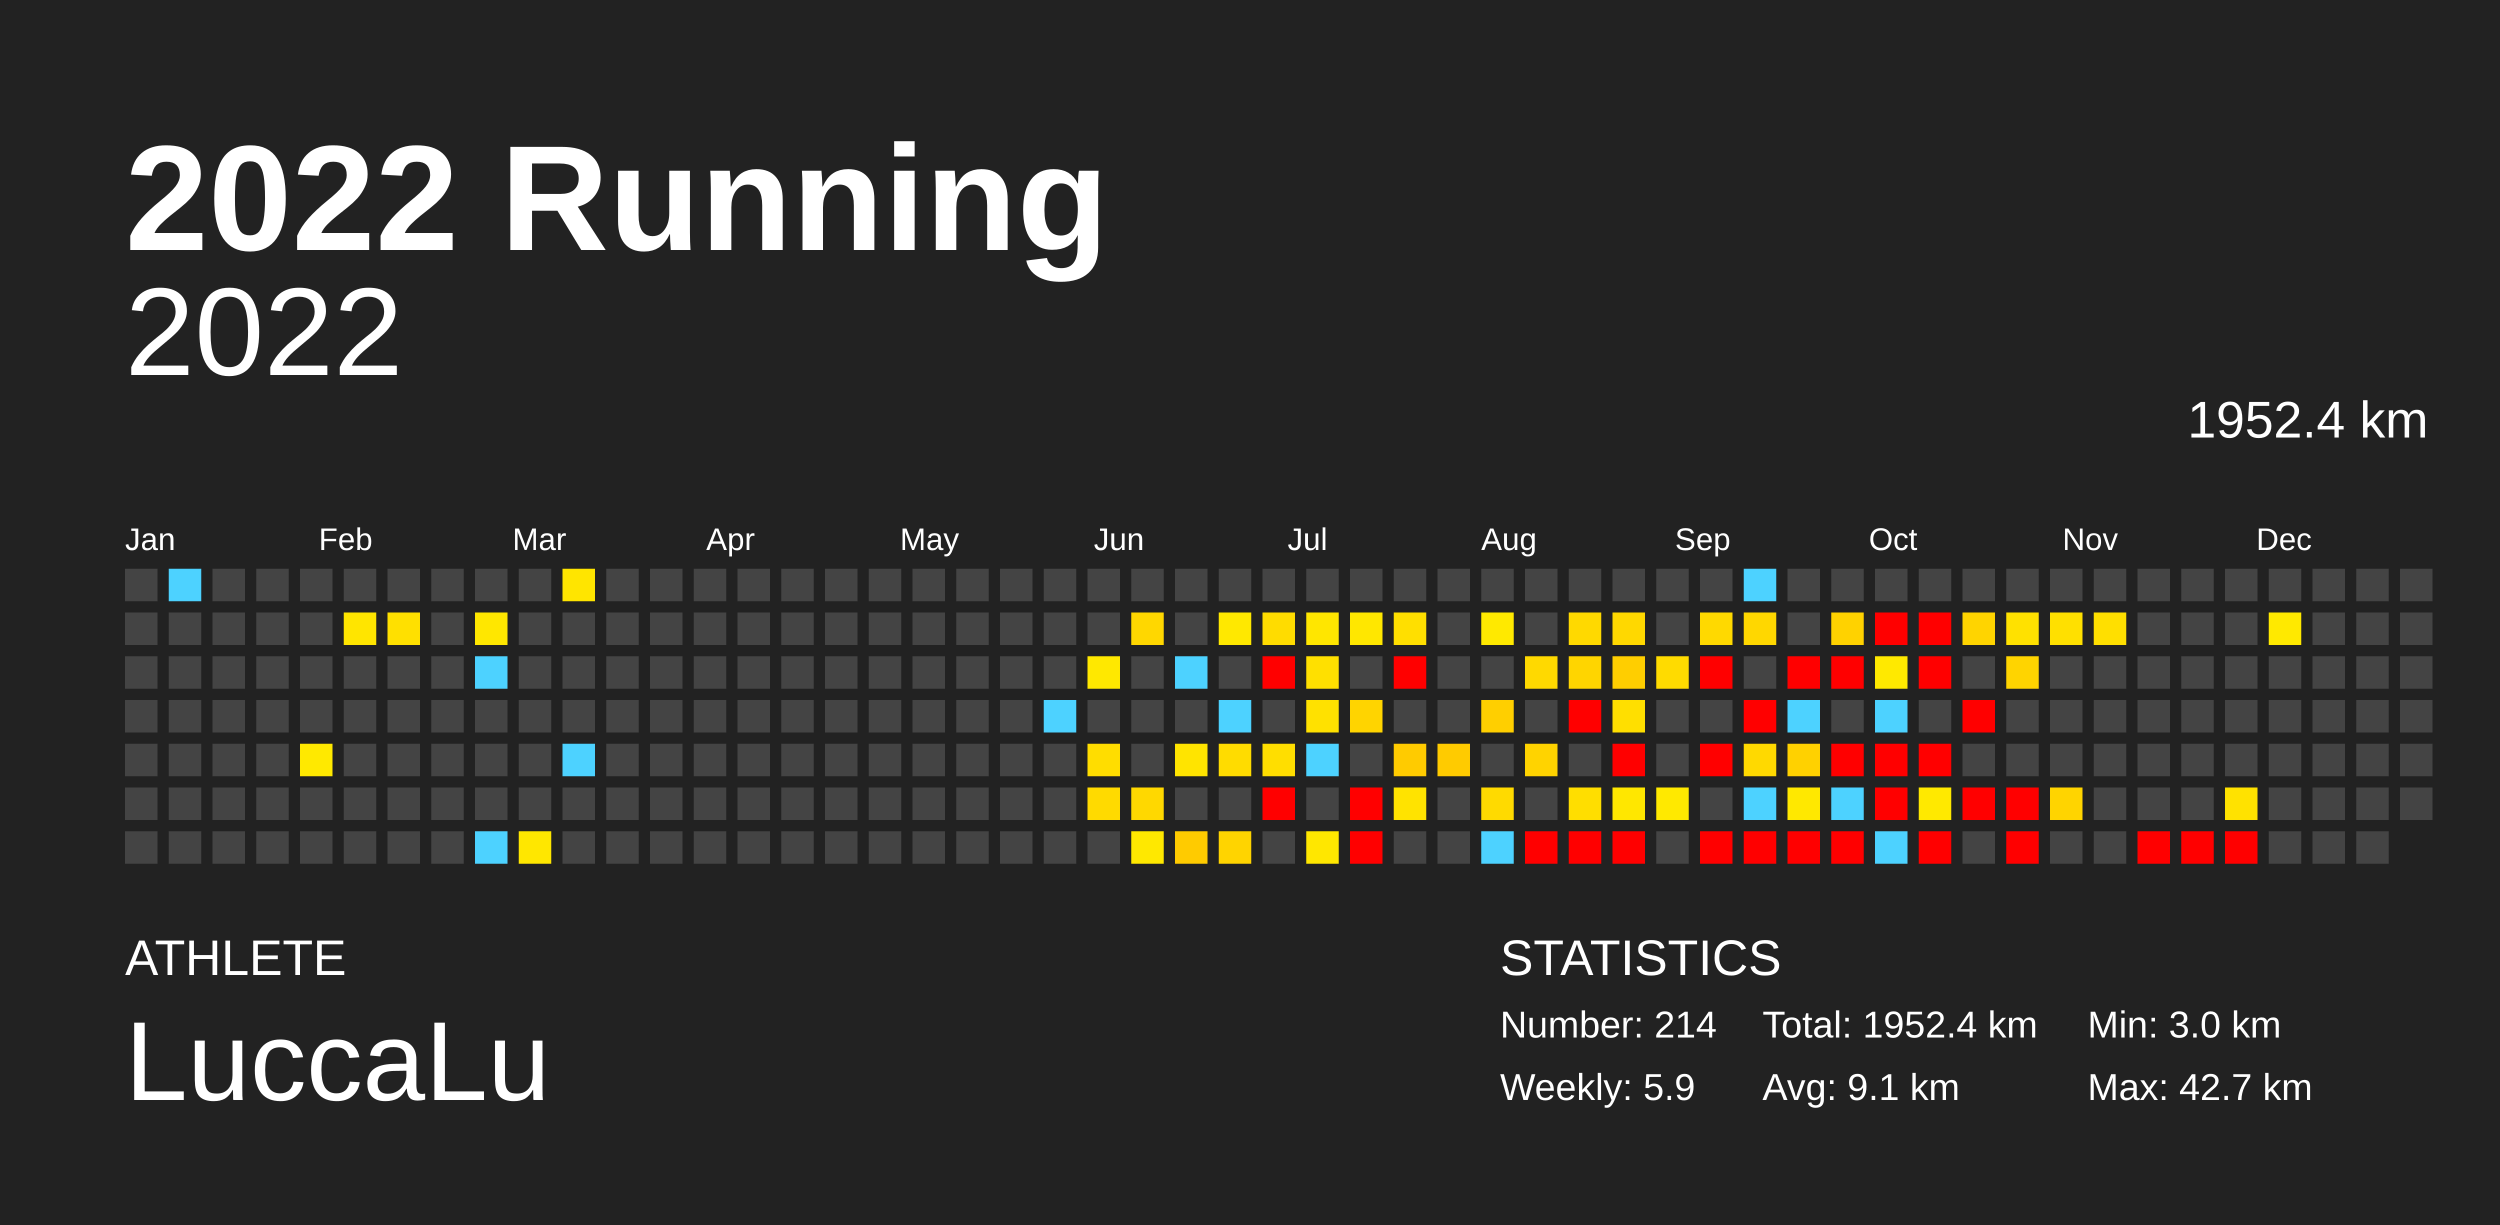
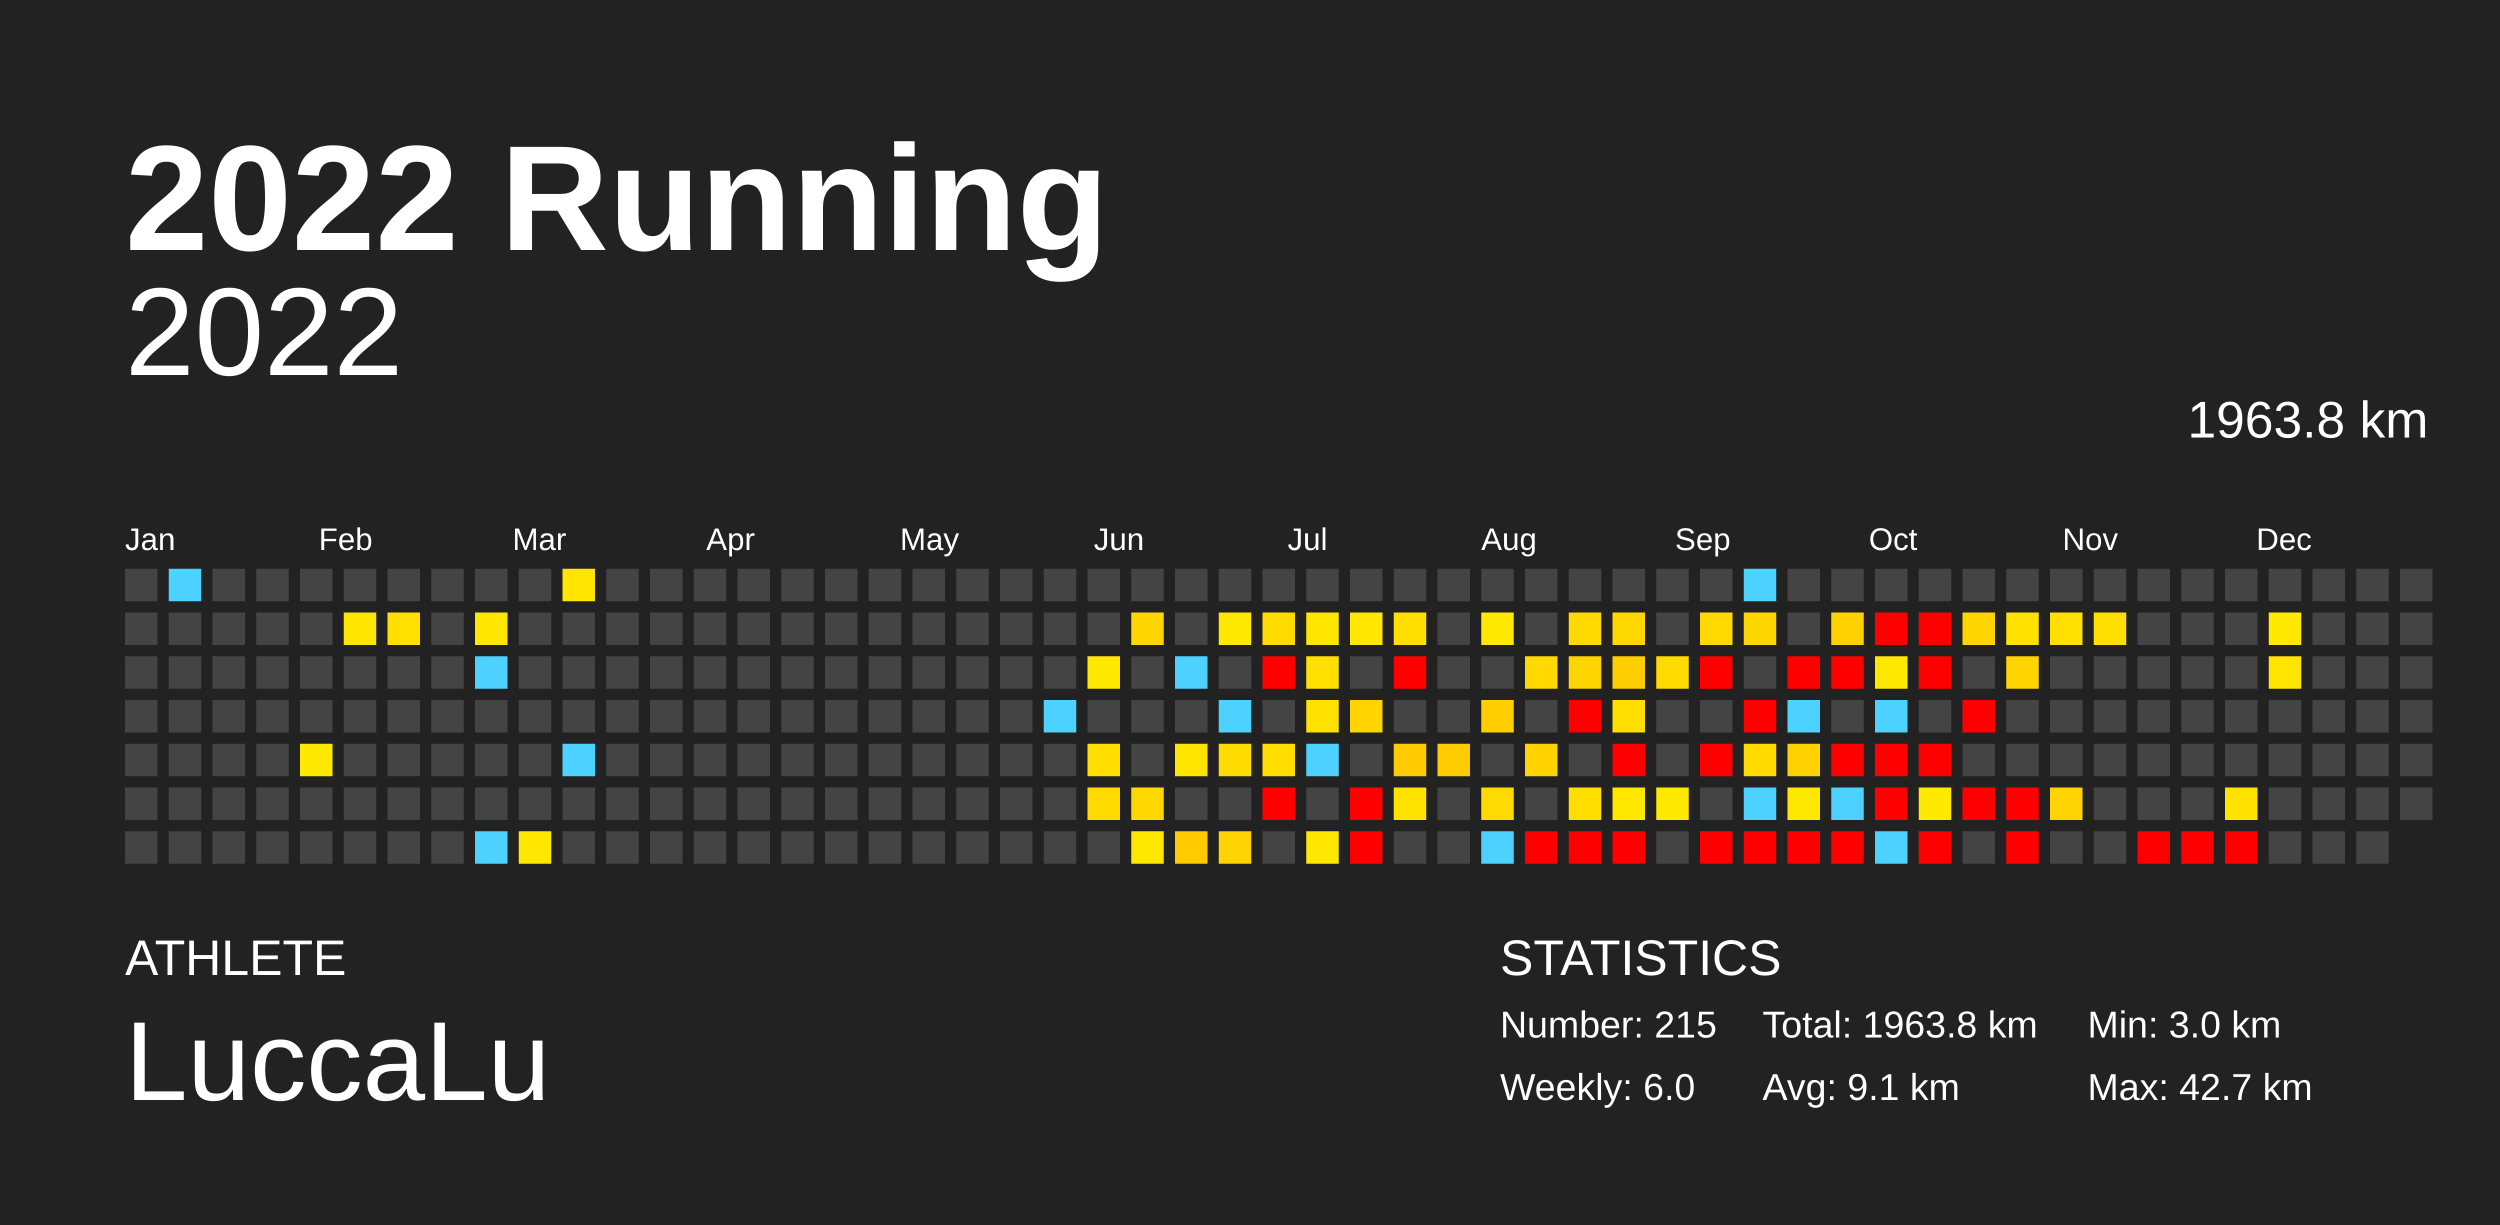
<svg xmlns="http://www.w3.org/2000/svg" baseProfile="full" height="98mm" version="1.1" viewBox="0,0,200,98" width="200mm">
  <defs />
  <rect fill="#222222" height="98" width="200" x="0" y="0" />
  <text fill="#FFFFFF" style="font-size:12px; font-family:Arial; font-weight:bold;" x="10" y="20">2022 Running</text>
  <text fill="#FFFFFF" style="font-size:4px; font-family:Arial" x="10" y="78">ATHLETE</text>
  <text fill="#FFFFFF" style="font-size:9px; font-family:Arial" x="10" y="88">LuccaLu</text>
  <text fill="#FFFFFF" style="font-size:4px; font-family:Arial" x="120" y="78">STATISTICS</text>
-   <text fill="#FFFFFF" style="font-size:3px; font-family:Arial" x="120" y="83">Number: 214</text>
-   <text fill="#FFFFFF" style="font-size:3px; font-family:Arial" x="120" y="88">Weekly: 5.9</text>
-   <text fill="#FFFFFF" style="font-size:3px; font-family:Arial" x="141" y="83">Total: 1952.4 km</text>
+   <text fill="#FFFFFF" style="font-size:3px; font-family:Arial" x="120" y="83">Number: 215</text>
+   <text fill="#FFFFFF" style="font-size:3px; font-family:Arial" x="120" y="88">Weekly: 6.0</text>
+   <text fill="#FFFFFF" style="font-size:3px; font-family:Arial" x="141" y="83">Total: 1963.8 km</text>
  <text fill="#FFFFFF" style="font-size:3px; font-family:Arial" x="141" y="88">Avg: 9.1 km</text>
  <text fill="#FFFFFF" style="font-size:3px; font-family:Arial" x="167" y="83">Min: 3.0 km</text>
  <text fill="#FFFFFF" style="font-size:3px; font-family:Arial" x="167" y="88">Max: 42.7 km</text>
  <text alignment-baseline="hanging" fill="#FFFFFF" style="font-size:10.0px; font-family:Arial;" x="10" y="30">2022</text>
-   <text alignment-baseline="hanging" fill="#FFFFFF" style="font-size:4.125px; font-family:Arial;" x="175" y="35">1952.4 km</text>
+   <text alignment-baseline="hanging" fill="#FFFFFF" style="font-size:4.125px; font-family:Arial;" x="175" y="35">1963.8 km</text>
  <text fill="#FFFFFF" style="font-size:2.5px; font-family:Arial" x="10.0" y="44">Jan</text>
  <text fill="#FFFFFF" style="font-size:2.5px; font-family:Arial" x="25.5" y="44">Feb</text>
  <text fill="#FFFFFF" style="font-size:2.5px; font-family:Arial" x="41.0" y="44">Mar</text>
  <text fill="#FFFFFF" style="font-size:2.5px; font-family:Arial" x="56.5" y="44">Apr</text>
  <text fill="#FFFFFF" style="font-size:2.5px; font-family:Arial" x="72.0" y="44">May</text>
  <text fill="#FFFFFF" style="font-size:2.5px; font-family:Arial" x="87.5" y="44">Jun</text>
  <text fill="#FFFFFF" style="font-size:2.5px; font-family:Arial" x="103.0" y="44">Jul</text>
  <text fill="#FFFFFF" style="font-size:2.5px; font-family:Arial" x="118.5" y="44">Aug</text>
  <text fill="#FFFFFF" style="font-size:2.5px; font-family:Arial" x="134.0" y="44">Sep</text>
  <text fill="#FFFFFF" style="font-size:2.5px; font-family:Arial" x="149.5" y="44">Oct</text>
  <text fill="#FFFFFF" style="font-size:2.5px; font-family:Arial" x="165.0" y="44">Nov</text>
  <text fill="#FFFFFF" style="font-size:2.5px; font-family:Arial" x="180.5" y="44">Dec</text>
  <rect fill="#444444" height="2.6" width="2.6" x="10.0" y="45.5" />
  <rect fill="#444444" height="2.6" width="2.6" x="10.0" y="49.0" />
  <rect fill="#444444" height="2.6" width="2.6" x="10.0" y="52.5" />
  <rect fill="#444444" height="2.6" width="2.6" x="10.0" y="56.0" />
  <rect fill="#444444" height="2.6" width="2.6" x="10.0" y="59.5" />
  <rect fill="#444444" height="2.6" width="2.6" x="10.0" y="63.0" />
  <rect fill="#444444" height="2.6" width="2.6" x="10.0" y="66.5" />
  <rect fill="#4dd2ff" height="2.6" width="2.6" x="13.5" y="45.5" />
  <rect fill="#444444" height="2.6" width="2.6" x="13.5" y="49.0" />
  <rect fill="#444444" height="2.6" width="2.6" x="13.5" y="52.5" />
  <rect fill="#444444" height="2.6" width="2.6" x="13.5" y="56.0" />
  <rect fill="#444444" height="2.6" width="2.6" x="13.5" y="59.5" />
  <rect fill="#444444" height="2.6" width="2.6" x="13.5" y="63.0" />
  <rect fill="#444444" height="2.6" width="2.6" x="13.5" y="66.5" />
  <rect fill="#444444" height="2.6" width="2.6" x="17.0" y="45.5" />
  <rect fill="#444444" height="2.6" width="2.6" x="17.0" y="49.0" />
  <rect fill="#444444" height="2.6" width="2.6" x="17.0" y="52.5" />
  <rect fill="#444444" height="2.6" width="2.6" x="17.0" y="56.0" />
  <rect fill="#444444" height="2.6" width="2.6" x="17.0" y="59.5" />
  <rect fill="#444444" height="2.6" width="2.6" x="17.0" y="63.0" />
  <rect fill="#444444" height="2.6" width="2.6" x="17.0" y="66.5" />
  <rect fill="#444444" height="2.6" width="2.6" x="20.5" y="45.5" />
  <rect fill="#444444" height="2.6" width="2.6" x="20.5" y="49.0" />
  <rect fill="#444444" height="2.6" width="2.6" x="20.5" y="52.5" />
  <rect fill="#444444" height="2.6" width="2.6" x="20.5" y="56.0" />
  <rect fill="#444444" height="2.6" width="2.6" x="20.5" y="59.5" />
  <rect fill="#444444" height="2.6" width="2.6" x="20.5" y="63.0" />
  <rect fill="#444444" height="2.6" width="2.6" x="20.5" y="66.5" />
  <rect fill="#444444" height="2.6" width="2.6" x="24.0" y="45.5" />
  <rect fill="#444444" height="2.6" width="2.6" x="24.0" y="49.0" />
  <rect fill="#444444" height="2.6" width="2.6" x="24.0" y="52.5" />
  <rect fill="#444444" height="2.6" width="2.6" x="24.0" y="56.0" />
  <rect fill="#ffe900" height="2.6" width="2.6" x="24.0" y="59.5" />
  <rect fill="#444444" height="2.6" width="2.6" x="24.0" y="63.0" />
  <rect fill="#444444" height="2.6" width="2.6" x="24.0" y="66.5" />
  <rect fill="#444444" height="2.6" width="2.6" x="27.5" y="45.5" />
  <rect fill="#ffe500" height="2.6" width="2.6" x="27.5" y="49.0" />
  <rect fill="#444444" height="2.6" width="2.6" x="27.5" y="52.5" />
  <rect fill="#444444" height="2.6" width="2.6" x="27.5" y="56.0" />
  <rect fill="#444444" height="2.6" width="2.6" x="27.5" y="59.5" />
  <rect fill="#444444" height="2.6" width="2.6" x="27.5" y="63.0" />
  <rect fill="#444444" height="2.6" width="2.6" x="27.5" y="66.5" />
  <rect fill="#444444" height="2.6" width="2.6" x="31.0" y="45.5" />
  <rect fill="#ffe000" height="2.6" width="2.6" x="31.0" y="49.0" />
  <rect fill="#444444" height="2.6" width="2.6" x="31.0" y="52.5" />
  <rect fill="#444444" height="2.6" width="2.6" x="31.0" y="56.0" />
  <rect fill="#444444" height="2.6" width="2.6" x="31.0" y="59.5" />
  <rect fill="#444444" height="2.6" width="2.6" x="31.0" y="63.0" />
  <rect fill="#444444" height="2.6" width="2.6" x="31.0" y="66.5" />
  <rect fill="#444444" height="2.6" width="2.6" x="34.5" y="45.5" />
  <rect fill="#444444" height="2.6" width="2.6" x="34.5" y="49.0" />
  <rect fill="#444444" height="2.6" width="2.6" x="34.5" y="52.5" />
  <rect fill="#444444" height="2.6" width="2.6" x="34.5" y="56.0" />
  <rect fill="#444444" height="2.6" width="2.6" x="34.5" y="59.5" />
  <rect fill="#444444" height="2.6" width="2.6" x="34.5" y="63.0" />
  <rect fill="#444444" height="2.6" width="2.6" x="34.5" y="66.5" />
  <rect fill="#444444" height="2.6" width="2.6" x="38.0" y="45.5" />
  <rect fill="#ffe700" height="2.6" width="2.6" x="38.0" y="49.0" />
  <rect fill="#4dd2ff" height="2.6" width="2.6" x="38.0" y="52.5" />
  <rect fill="#444444" height="2.6" width="2.6" x="38.0" y="56.0" />
  <rect fill="#444444" height="2.6" width="2.6" x="38.0" y="59.5" />
  <rect fill="#444444" height="2.6" width="2.6" x="38.0" y="63.0" />
  <rect fill="#4dd2ff" height="2.6" width="2.6" x="38.0" y="66.5" />
  <rect fill="#444444" height="2.6" width="2.6" x="41.5" y="45.5" />
  <rect fill="#444444" height="2.6" width="2.6" x="41.5" y="49.0" />
  <rect fill="#444444" height="2.6" width="2.6" x="41.5" y="52.5" />
  <rect fill="#444444" height="2.6" width="2.6" x="41.5" y="56.0" />
  <rect fill="#444444" height="2.6" width="2.6" x="41.5" y="59.5" />
  <rect fill="#444444" height="2.6" width="2.6" x="41.5" y="63.0" />
  <rect fill="#ffe700" height="2.6" width="2.6" x="41.5" y="66.5" />
  <rect fill="#ffe500" height="2.6" width="2.6" x="45.0" y="45.5" />
  <rect fill="#444444" height="2.6" width="2.6" x="45.0" y="49.0" />
  <rect fill="#444444" height="2.6" width="2.6" x="45.0" y="52.5" />
  <rect fill="#444444" height="2.6" width="2.6" x="45.0" y="56.0" />
  <rect fill="#4dd2ff" height="2.6" width="2.6" x="45.0" y="59.5" />
  <rect fill="#444444" height="2.6" width="2.6" x="45.0" y="63.0" />
  <rect fill="#444444" height="2.6" width="2.6" x="45.0" y="66.5" />
  <rect fill="#444444" height="2.6" width="2.6" x="48.5" y="45.5" />
  <rect fill="#444444" height="2.6" width="2.6" x="48.5" y="49.0" />
  <rect fill="#444444" height="2.6" width="2.6" x="48.5" y="52.5" />
  <rect fill="#444444" height="2.6" width="2.6" x="48.5" y="56.0" />
  <rect fill="#444444" height="2.6" width="2.6" x="48.5" y="59.5" />
  <rect fill="#444444" height="2.6" width="2.6" x="48.5" y="63.0" />
  <rect fill="#444444" height="2.6" width="2.6" x="48.5" y="66.5" />
  <rect fill="#444444" height="2.6" width="2.6" x="52.0" y="45.5" />
  <rect fill="#444444" height="2.6" width="2.6" x="52.0" y="49.0" />
  <rect fill="#444444" height="2.6" width="2.6" x="52.0" y="52.5" />
  <rect fill="#444444" height="2.6" width="2.6" x="52.0" y="56.0" />
  <rect fill="#444444" height="2.6" width="2.6" x="52.0" y="59.5" />
  <rect fill="#444444" height="2.6" width="2.6" x="52.0" y="63.0" />
  <rect fill="#444444" height="2.6" width="2.6" x="52.0" y="66.5" />
  <rect fill="#444444" height="2.6" width="2.6" x="55.5" y="45.5" />
  <rect fill="#444444" height="2.6" width="2.6" x="55.5" y="49.0" />
  <rect fill="#444444" height="2.6" width="2.6" x="55.5" y="52.5" />
  <rect fill="#444444" height="2.6" width="2.6" x="55.5" y="56.0" />
  <rect fill="#444444" height="2.6" width="2.6" x="55.5" y="59.5" />
  <rect fill="#444444" height="2.6" width="2.6" x="55.5" y="63.0" />
  <rect fill="#444444" height="2.6" width="2.6" x="55.5" y="66.5" />
  <rect fill="#444444" height="2.6" width="2.6" x="59.0" y="45.5" />
  <rect fill="#444444" height="2.6" width="2.6" x="59.0" y="49.0" />
  <rect fill="#444444" height="2.6" width="2.6" x="59.0" y="52.5" />
  <rect fill="#444444" height="2.6" width="2.6" x="59.0" y="56.0" />
  <rect fill="#444444" height="2.6" width="2.6" x="59.0" y="59.5" />
  <rect fill="#444444" height="2.6" width="2.6" x="59.0" y="63.0" />
  <rect fill="#444444" height="2.6" width="2.6" x="59.0" y="66.5" />
  <rect fill="#444444" height="2.6" width="2.6" x="62.5" y="45.5" />
  <rect fill="#444444" height="2.6" width="2.6" x="62.5" y="49.0" />
  <rect fill="#444444" height="2.6" width="2.6" x="62.5" y="52.5" />
  <rect fill="#444444" height="2.6" width="2.6" x="62.5" y="56.0" />
  <rect fill="#444444" height="2.6" width="2.6" x="62.5" y="59.5" />
  <rect fill="#444444" height="2.6" width="2.6" x="62.5" y="63.0" />
  <rect fill="#444444" height="2.6" width="2.6" x="62.5" y="66.5" />
  <rect fill="#444444" height="2.6" width="2.6" x="66.0" y="45.5" />
  <rect fill="#444444" height="2.6" width="2.6" x="66.0" y="49.0" />
  <rect fill="#444444" height="2.6" width="2.6" x="66.0" y="52.5" />
  <rect fill="#444444" height="2.6" width="2.6" x="66.0" y="56.0" />
  <rect fill="#444444" height="2.6" width="2.6" x="66.0" y="59.5" />
  <rect fill="#444444" height="2.6" width="2.6" x="66.0" y="63.0" />
  <rect fill="#444444" height="2.6" width="2.6" x="66.0" y="66.5" />
  <rect fill="#444444" height="2.6" width="2.6" x="69.5" y="45.5" />
  <rect fill="#444444" height="2.6" width="2.6" x="69.5" y="49.0" />
  <rect fill="#444444" height="2.6" width="2.6" x="69.5" y="52.5" />
  <rect fill="#444444" height="2.6" width="2.6" x="69.5" y="56.0" />
  <rect fill="#444444" height="2.6" width="2.6" x="69.5" y="59.5" />
  <rect fill="#444444" height="2.6" width="2.6" x="69.5" y="63.0" />
  <rect fill="#444444" height="2.6" width="2.6" x="69.5" y="66.5" />
  <rect fill="#444444" height="2.6" width="2.6" x="73.0" y="45.5" />
  <rect fill="#444444" height="2.6" width="2.6" x="73.0" y="49.0" />
  <rect fill="#444444" height="2.6" width="2.6" x="73.0" y="52.5" />
  <rect fill="#444444" height="2.6" width="2.6" x="73.0" y="56.0" />
  <rect fill="#444444" height="2.6" width="2.6" x="73.0" y="59.5" />
  <rect fill="#444444" height="2.6" width="2.6" x="73.0" y="63.0" />
  <rect fill="#444444" height="2.6" width="2.6" x="73.0" y="66.5" />
  <rect fill="#444444" height="2.6" width="2.6" x="76.5" y="45.5" />
  <rect fill="#444444" height="2.6" width="2.6" x="76.5" y="49.0" />
  <rect fill="#444444" height="2.6" width="2.6" x="76.5" y="52.5" />
  <rect fill="#444444" height="2.6" width="2.6" x="76.5" y="56.0" />
  <rect fill="#444444" height="2.6" width="2.6" x="76.5" y="59.5" />
  <rect fill="#444444" height="2.6" width="2.6" x="76.5" y="63.0" />
  <rect fill="#444444" height="2.6" width="2.6" x="76.5" y="66.5" />
  <rect fill="#444444" height="2.6" width="2.6" x="80.0" y="45.5" />
  <rect fill="#444444" height="2.6" width="2.6" x="80.0" y="49.0" />
  <rect fill="#444444" height="2.6" width="2.6" x="80.0" y="52.5" />
  <rect fill="#444444" height="2.6" width="2.6" x="80.0" y="56.0" />
  <rect fill="#444444" height="2.6" width="2.6" x="80.0" y="59.5" />
  <rect fill="#444444" height="2.6" width="2.6" x="80.0" y="63.0" />
  <rect fill="#444444" height="2.6" width="2.6" x="80.0" y="66.5" />
  <rect fill="#444444" height="2.6" width="2.6" x="83.5" y="45.5" />
  <rect fill="#444444" height="2.6" width="2.6" x="83.5" y="49.0" />
  <rect fill="#444444" height="2.6" width="2.6" x="83.5" y="52.5" />
  <rect fill="#4dd2ff" height="2.6" width="2.6" x="83.5" y="56.0" />
  <rect fill="#444444" height="2.6" width="2.6" x="83.5" y="59.5" />
  <rect fill="#444444" height="2.6" width="2.6" x="83.5" y="63.0" />
  <rect fill="#444444" height="2.6" width="2.6" x="83.5" y="66.5" />
  <rect fill="#444444" height="2.6" width="2.6" x="87.0" y="45.5" />
  <rect fill="#444444" height="2.6" width="2.6" x="87.0" y="49.0" />
  <rect fill="#ffe800" height="2.6" width="2.6" x="87.0" y="52.5" />
  <rect fill="#444444" height="2.6" width="2.6" x="87.0" y="56.0" />
  <rect fill="#ffdd00" height="2.6" width="2.6" x="87.0" y="59.5" />
  <rect fill="#ffda00" height="2.6" width="2.6" x="87.0" y="63.0" />
  <rect fill="#444444" height="2.6" width="2.6" x="87.0" y="66.5" />
  <rect fill="#444444" height="2.6" width="2.6" x="90.5" y="45.5" />
  <rect fill="#ffd700" height="2.6" width="2.6" x="90.5" y="49.0" />
  <rect fill="#444444" height="2.6" width="2.6" x="90.5" y="52.5" />
  <rect fill="#444444" height="2.6" width="2.6" x="90.5" y="56.0" />
  <rect fill="#444444" height="2.6" width="2.6" x="90.5" y="59.5" />
  <rect fill="#ffd800" height="2.6" width="2.6" x="90.5" y="63.0" />
  <rect fill="#ffe800" height="2.6" width="2.6" x="90.5" y="66.5" />
  <rect fill="#444444" height="2.6" width="2.6" x="94.0" y="45.5" />
  <rect fill="#444444" height="2.6" width="2.6" x="94.0" y="49.0" />
  <rect fill="#4dd2ff" height="2.6" width="2.6" x="94.0" y="52.5" />
  <rect fill="#444444" height="2.6" width="2.6" x="94.0" y="56.0" />
  <rect fill="#ffe400" height="2.6" width="2.6" x="94.0" y="59.5" />
  <rect fill="#444444" height="2.6" width="2.6" x="94.0" y="63.0" />
  <rect fill="#ffcb00" height="2.6" width="2.6" x="94.0" y="66.5" />
  <rect fill="#444444" height="2.6" width="2.6" x="97.5" y="45.5" />
  <rect fill="#ffe800" height="2.6" width="2.6" x="97.5" y="49.0" />
  <rect fill="#444444" height="2.6" width="2.6" x="97.5" y="52.5" />
  <rect fill="#4dd2ff" height="2.6" width="2.6" x="97.5" y="56.0" />
  <rect fill="#ffdc00" height="2.6" width="2.6" x="97.5" y="59.5" />
  <rect fill="#444444" height="2.6" width="2.6" x="97.5" y="63.0" />
  <rect fill="#ffd400" height="2.6" width="2.6" x="97.5" y="66.5" />
  <rect fill="#444444" height="2.6" width="2.6" x="101.0" y="45.5" />
  <rect fill="#ffdc00" height="2.6" width="2.6" x="101.0" y="49.0" />
  <rect fill="red" height="2.6" width="2.6" x="101.0" y="52.5" />
  <rect fill="#444444" height="2.6" width="2.6" x="101.0" y="56.0" />
  <rect fill="#ffde00" height="2.6" width="2.6" x="101.0" y="59.5" />
  <rect fill="red" height="2.6" width="2.6" x="101.0" y="63.0" />
  <rect fill="#444444" height="2.6" width="2.6" x="101.0" y="66.5" />
  <rect fill="#444444" height="2.6" width="2.6" x="104.5" y="45.5" />
  <rect fill="#ffe600" height="2.6" width="2.6" x="104.5" y="49.0" />
  <rect fill="#ffe000" height="2.6" width="2.6" x="104.5" y="52.5" />
  <rect fill="#ffe100" height="2.6" width="2.6" x="104.5" y="56.0" />
  <rect fill="#4dd2ff" height="2.6" width="2.6" x="104.5" y="59.5" />
  <rect fill="#444444" height="2.6" width="2.6" x="104.5" y="63.0" />
  <rect fill="#ffe700" height="2.6" width="2.6" x="104.5" y="66.5" />
  <rect fill="#444444" height="2.6" width="2.6" x="108.0" y="45.5" />
  <rect fill="#ffe700" height="2.6" width="2.6" x="108.0" y="49.0" />
  <rect fill="#444444" height="2.6" width="2.6" x="108.0" y="52.5" />
  <rect fill="#ffd400" height="2.6" width="2.6" x="108.0" y="56.0" />
  <rect fill="#444444" height="2.6" width="2.6" x="108.0" y="59.5" />
  <rect fill="red" height="2.6" width="2.6" x="108.0" y="63.0" />
  <rect fill="red" height="2.6" width="2.6" x="108.0" y="66.5" />
  <rect fill="#444444" height="2.6" width="2.6" x="111.5" y="45.5" />
  <rect fill="#ffdf00" height="2.6" width="2.6" x="111.5" y="49.0" />
  <rect fill="red" height="2.6" width="2.6" x="111.5" y="52.5" />
  <rect fill="#444444" height="2.6" width="2.6" x="111.5" y="56.0" />
  <rect fill="#ffcb00" height="2.6" width="2.6" x="111.5" y="59.5" />
  <rect fill="#ffe300" height="2.6" width="2.6" x="111.5" y="63.0" />
  <rect fill="#444444" height="2.6" width="2.6" x="111.5" y="66.5" />
  <rect fill="#444444" height="2.6" width="2.6" x="115.0" y="45.5" />
  <rect fill="#444444" height="2.6" width="2.6" x="115.0" y="49.0" />
  <rect fill="#444444" height="2.6" width="2.6" x="115.0" y="52.5" />
  <rect fill="#444444" height="2.6" width="2.6" x="115.0" y="56.0" />
  <rect fill="#ffcb00" height="2.6" width="2.6" x="115.0" y="59.5" />
  <rect fill="#444444" height="2.6" width="2.6" x="115.0" y="63.0" />
  <rect fill="#444444" height="2.6" width="2.6" x="115.0" y="66.5" />
  <rect fill="#444444" height="2.6" width="2.6" x="118.5" y="45.5" />
  <rect fill="#ffe900" height="2.6" width="2.6" x="118.5" y="49.0" />
  <rect fill="#444444" height="2.6" width="2.6" x="118.5" y="52.5" />
  <rect fill="#ffcf00" height="2.6" width="2.6" x="118.5" y="56.0" />
  <rect fill="#444444" height="2.6" width="2.6" x="118.5" y="59.5" />
  <rect fill="#ffda00" height="2.6" width="2.6" x="118.5" y="63.0" />
  <rect fill="#4dd2ff" height="2.6" width="2.6" x="118.5" y="66.5" />
  <rect fill="#444444" height="2.6" width="2.6" x="122.0" y="45.5" />
  <rect fill="#444444" height="2.6" width="2.6" x="122.0" y="49.0" />
  <rect fill="#ffd900" height="2.6" width="2.6" x="122.0" y="52.5" />
  <rect fill="#444444" height="2.6" width="2.6" x="122.0" y="56.0" />
  <rect fill="#ffd300" height="2.6" width="2.6" x="122.0" y="59.5" />
  <rect fill="#444444" height="2.6" width="2.6" x="122.0" y="63.0" />
  <rect fill="red" height="2.6" width="2.6" x="122.0" y="66.5" />
  <rect fill="#444444" height="2.6" width="2.6" x="125.5" y="45.5" />
  <rect fill="#ffd900" height="2.6" width="2.6" x="125.5" y="49.0" />
  <rect fill="#ffd500" height="2.6" width="2.6" x="125.5" y="52.5" />
  <rect fill="red" height="2.6" width="2.6" x="125.5" y="56.0" />
  <rect fill="#444444" height="2.6" width="2.6" x="125.5" y="59.5" />
  <rect fill="#ffde00" height="2.6" width="2.6" x="125.5" y="63.0" />
  <rect fill="red" height="2.6" width="2.6" x="125.5" y="66.5" />
  <rect fill="#444444" height="2.6" width="2.6" x="129.0" y="45.5" />
  <rect fill="#ffd800" height="2.6" width="2.6" x="129.0" y="49.0" />
  <rect fill="#ffce00" height="2.6" width="2.6" x="129.0" y="52.5" />
  <rect fill="#ffdf00" height="2.6" width="2.6" x="129.0" y="56.0" />
  <rect fill="red" height="2.6" width="2.6" x="129.0" y="59.5" />
  <rect fill="#ffe700" height="2.6" width="2.6" x="129.0" y="63.0" />
  <rect fill="red" height="2.6" width="2.6" x="129.0" y="66.5" />
  <rect fill="#444444" height="2.6" width="2.6" x="132.5" y="45.5" />
  <rect fill="#444444" height="2.6" width="2.6" x="132.5" y="49.0" />
  <rect fill="#ffdb00" height="2.6" width="2.6" x="132.5" y="52.5" />
  <rect fill="#444444" height="2.6" width="2.6" x="132.5" y="56.0" />
  <rect fill="#444444" height="2.6" width="2.6" x="132.5" y="59.5" />
  <rect fill="#ffe900" height="2.6" width="2.6" x="132.5" y="63.0" />
  <rect fill="#444444" height="2.6" width="2.6" x="132.5" y="66.5" />
  <rect fill="#444444" height="2.6" width="2.6" x="136.0" y="45.5" />
  <rect fill="#ffd900" height="2.6" width="2.6" x="136.0" y="49.0" />
  <rect fill="red" height="2.6" width="2.6" x="136.0" y="52.5" />
  <rect fill="#444444" height="2.6" width="2.6" x="136.0" y="56.0" />
  <rect fill="red" height="2.6" width="2.6" x="136.0" y="59.5" />
  <rect fill="#444444" height="2.6" width="2.6" x="136.0" y="63.0" />
  <rect fill="red" height="2.6" width="2.6" x="136.0" y="66.5" />
  <rect fill="#4dd2ff" height="2.6" width="2.6" x="139.5" y="45.5" />
  <rect fill="#ffd700" height="2.6" width="2.6" x="139.5" y="49.0" />
  <rect fill="#444444" height="2.6" width="2.6" x="139.5" y="52.5" />
  <rect fill="red" height="2.6" width="2.6" x="139.5" y="56.0" />
  <rect fill="#ffd900" height="2.6" width="2.6" x="139.5" y="59.5" />
  <rect fill="#4dd2ff" height="2.6" width="2.6" x="139.5" y="63.0" />
  <rect fill="red" height="2.6" width="2.6" x="139.5" y="66.5" />
  <rect fill="#444444" height="2.6" width="2.6" x="143.0" y="45.5" />
  <rect fill="#444444" height="2.6" width="2.6" x="143.0" y="49.0" />
  <rect fill="red" height="2.6" width="2.6" x="143.0" y="52.5" />
  <rect fill="#4dd2ff" height="2.6" width="2.6" x="143.0" y="56.0" />
  <rect fill="#ffd100" height="2.6" width="2.6" x="143.0" y="59.5" />
  <rect fill="#ffe800" height="2.6" width="2.6" x="143.0" y="63.0" />
  <rect fill="red" height="2.6" width="2.6" x="143.0" y="66.5" />
  <rect fill="#444444" height="2.6" width="2.6" x="146.5" y="45.5" />
  <rect fill="#ffd200" height="2.6" width="2.6" x="146.5" y="49.0" />
  <rect fill="red" height="2.6" width="2.6" x="146.5" y="52.5" />
  <rect fill="#444444" height="2.6" width="2.6" x="146.5" y="56.0" />
  <rect fill="red" height="2.6" width="2.6" x="146.5" y="59.5" />
  <rect fill="#4dd2ff" height="2.6" width="2.6" x="146.5" y="63.0" />
  <rect fill="red" height="2.6" width="2.6" x="146.5" y="66.5" />
  <rect fill="#444444" height="2.6" width="2.6" x="150.0" y="45.5" />
  <rect fill="red" height="2.6" width="2.6" x="150.0" y="49.0" />
  <rect fill="#ffe900" height="2.6" width="2.6" x="150.0" y="52.5" />
  <rect fill="#4dd2ff" height="2.6" width="2.6" x="150.0" y="56.0" />
  <rect fill="red" height="2.6" width="2.6" x="150.0" y="59.5" />
  <rect fill="red" height="2.6" width="2.6" x="150.0" y="63.0" />
  <rect fill="#4dd2ff" height="2.6" width="2.6" x="150.0" y="66.5" />
  <rect fill="#444444" height="2.6" width="2.6" x="153.5" y="45.5" />
  <rect fill="red" height="2.6" width="2.6" x="153.5" y="49.0" />
  <rect fill="red" height="2.6" width="2.6" x="153.5" y="52.5" />
  <rect fill="#444444" height="2.6" width="2.6" x="153.5" y="56.0" />
  <rect fill="red" height="2.6" width="2.6" x="153.5" y="59.5" />
  <rect fill="#ffe900" height="2.6" width="2.6" x="153.5" y="63.0" />
  <rect fill="red" height="2.6" width="2.6" x="153.5" y="66.5" />
  <rect fill="#444444" height="2.6" width="2.6" x="157.0" y="45.5" />
  <rect fill="#ffd400" height="2.6" width="2.6" x="157.0" y="49.0" />
  <rect fill="#444444" height="2.6" width="2.6" x="157.0" y="52.5" />
  <rect fill="red" height="2.6" width="2.6" x="157.0" y="56.0" />
  <rect fill="#444444" height="2.6" width="2.6" x="157.0" y="59.5" />
  <rect fill="red" height="2.6" width="2.6" x="157.0" y="63.0" />
  <rect fill="#444444" height="2.6" width="2.6" x="157.0" y="66.5" />
  <rect fill="#444444" height="2.6" width="2.6" x="160.5" y="45.5" />
  <rect fill="#ffe100" height="2.6" width="2.6" x="160.5" y="49.0" />
  <rect fill="#ffd400" height="2.6" width="2.6" x="160.5" y="52.5" />
  <rect fill="#444444" height="2.6" width="2.6" x="160.5" y="56.0" />
  <rect fill="#444444" height="2.6" width="2.6" x="160.5" y="59.5" />
  <rect fill="red" height="2.6" width="2.6" x="160.5" y="63.0" />
  <rect fill="red" height="2.6" width="2.6" x="160.5" y="66.5" />
  <rect fill="#444444" height="2.6" width="2.6" x="164.0" y="45.5" />
  <rect fill="#ffe000" height="2.6" width="2.6" x="164.0" y="49.0" />
  <rect fill="#444444" height="2.6" width="2.6" x="164.0" y="52.5" />
  <rect fill="#444444" height="2.6" width="2.6" x="164.0" y="56.0" />
  <rect fill="#444444" height="2.6" width="2.6" x="164.0" y="59.5" />
  <rect fill="#ffd400" height="2.6" width="2.6" x="164.0" y="63.0" />
  <rect fill="#444444" height="2.6" width="2.6" x="164.0" y="66.5" />
  <rect fill="#444444" height="2.6" width="2.6" x="167.5" y="45.5" />
  <rect fill="#ffdf00" height="2.6" width="2.6" x="167.5" y="49.0" />
  <rect fill="#444444" height="2.6" width="2.6" x="167.5" y="52.5" />
  <rect fill="#444444" height="2.6" width="2.6" x="167.5" y="56.0" />
  <rect fill="#444444" height="2.6" width="2.6" x="167.5" y="59.5" />
  <rect fill="#444444" height="2.6" width="2.6" x="167.5" y="63.0" />
  <rect fill="#444444" height="2.6" width="2.6" x="167.5" y="66.5" />
  <rect fill="#444444" height="2.6" width="2.6" x="171.0" y="45.5" />
  <rect fill="#444444" height="2.6" width="2.6" x="171.0" y="49.0" />
  <rect fill="#444444" height="2.6" width="2.6" x="171.0" y="52.5" />
  <rect fill="#444444" height="2.6" width="2.6" x="171.0" y="56.0" />
  <rect fill="#444444" height="2.6" width="2.6" x="171.0" y="59.5" />
  <rect fill="#444444" height="2.6" width="2.6" x="171.0" y="63.0" />
  <rect fill="red" height="2.6" width="2.6" x="171.0" y="66.5" />
  <rect fill="#444444" height="2.6" width="2.6" x="174.5" y="45.5" />
  <rect fill="#444444" height="2.6" width="2.6" x="174.5" y="49.0" />
  <rect fill="#444444" height="2.6" width="2.6" x="174.5" y="52.5" />
  <rect fill="#444444" height="2.6" width="2.6" x="174.5" y="56.0" />
  <rect fill="#444444" height="2.6" width="2.6" x="174.5" y="59.5" />
  <rect fill="#444444" height="2.6" width="2.6" x="174.5" y="63.0" />
  <rect fill="red" height="2.6" width="2.6" x="174.5" y="66.5" />
  <rect fill="#444444" height="2.6" width="2.6" x="178.0" y="45.5" />
  <rect fill="#444444" height="2.6" width="2.6" x="178.0" y="49.0" />
  <rect fill="#444444" height="2.6" width="2.6" x="178.0" y="52.5" />
  <rect fill="#444444" height="2.6" width="2.6" x="178.0" y="56.0" />
  <rect fill="#444444" height="2.6" width="2.6" x="178.0" y="59.5" />
  <rect fill="#ffe200" height="2.6" width="2.6" x="178.0" y="63.0" />
  <rect fill="red" height="2.6" width="2.6" x="178.0" y="66.5" />
  <rect fill="#444444" height="2.6" width="2.6" x="181.5" y="45.5" />
  <rect fill="#ffe900" height="2.6" width="2.6" x="181.5" y="49.0" />
-   <rect fill="#444444" height="2.6" width="2.6" x="181.5" y="52.5" />
+   <rect fill="#ffe500" height="2.6" width="2.6" x="181.5" y="52.5" />
  <rect fill="#444444" height="2.6" width="2.6" x="181.5" y="56.0" />
  <rect fill="#444444" height="2.6" width="2.6" x="181.5" y="59.5" />
  <rect fill="#444444" height="2.6" width="2.6" x="181.5" y="63.0" />
  <rect fill="#444444" height="2.6" width="2.6" x="181.5" y="66.5" />
  <rect fill="#444444" height="2.6" width="2.6" x="185.0" y="45.5" />
  <rect fill="#444444" height="2.6" width="2.6" x="185.0" y="49.0" />
  <rect fill="#444444" height="2.6" width="2.6" x="185.0" y="52.5" />
  <rect fill="#444444" height="2.6" width="2.6" x="185.0" y="56.0" />
  <rect fill="#444444" height="2.6" width="2.6" x="185.0" y="59.5" />
  <rect fill="#444444" height="2.6" width="2.6" x="185.0" y="63.0" />
  <rect fill="#444444" height="2.6" width="2.6" x="185.0" y="66.5" />
  <rect fill="#444444" height="2.6" width="2.6" x="188.5" y="45.5" />
  <rect fill="#444444" height="2.6" width="2.6" x="188.5" y="49.0" />
  <rect fill="#444444" height="2.6" width="2.6" x="188.5" y="52.5" />
  <rect fill="#444444" height="2.6" width="2.6" x="188.5" y="56.0" />
  <rect fill="#444444" height="2.6" width="2.6" x="188.5" y="59.5" />
  <rect fill="#444444" height="2.6" width="2.6" x="188.5" y="63.0" />
  <rect fill="#444444" height="2.6" width="2.6" x="188.5" y="66.5" />
  <rect fill="#444444" height="2.6" width="2.6" x="192.0" y="45.5" />
  <rect fill="#444444" height="2.6" width="2.6" x="192.0" y="49.0" />
  <rect fill="#444444" height="2.6" width="2.6" x="192.0" y="52.5" />
  <rect fill="#444444" height="2.6" width="2.6" x="192.0" y="56.0" />
  <rect fill="#444444" height="2.6" width="2.6" x="192.0" y="59.5" />
  <rect fill="#444444" height="2.6" width="2.6" x="192.0" y="63.0" />
</svg>
